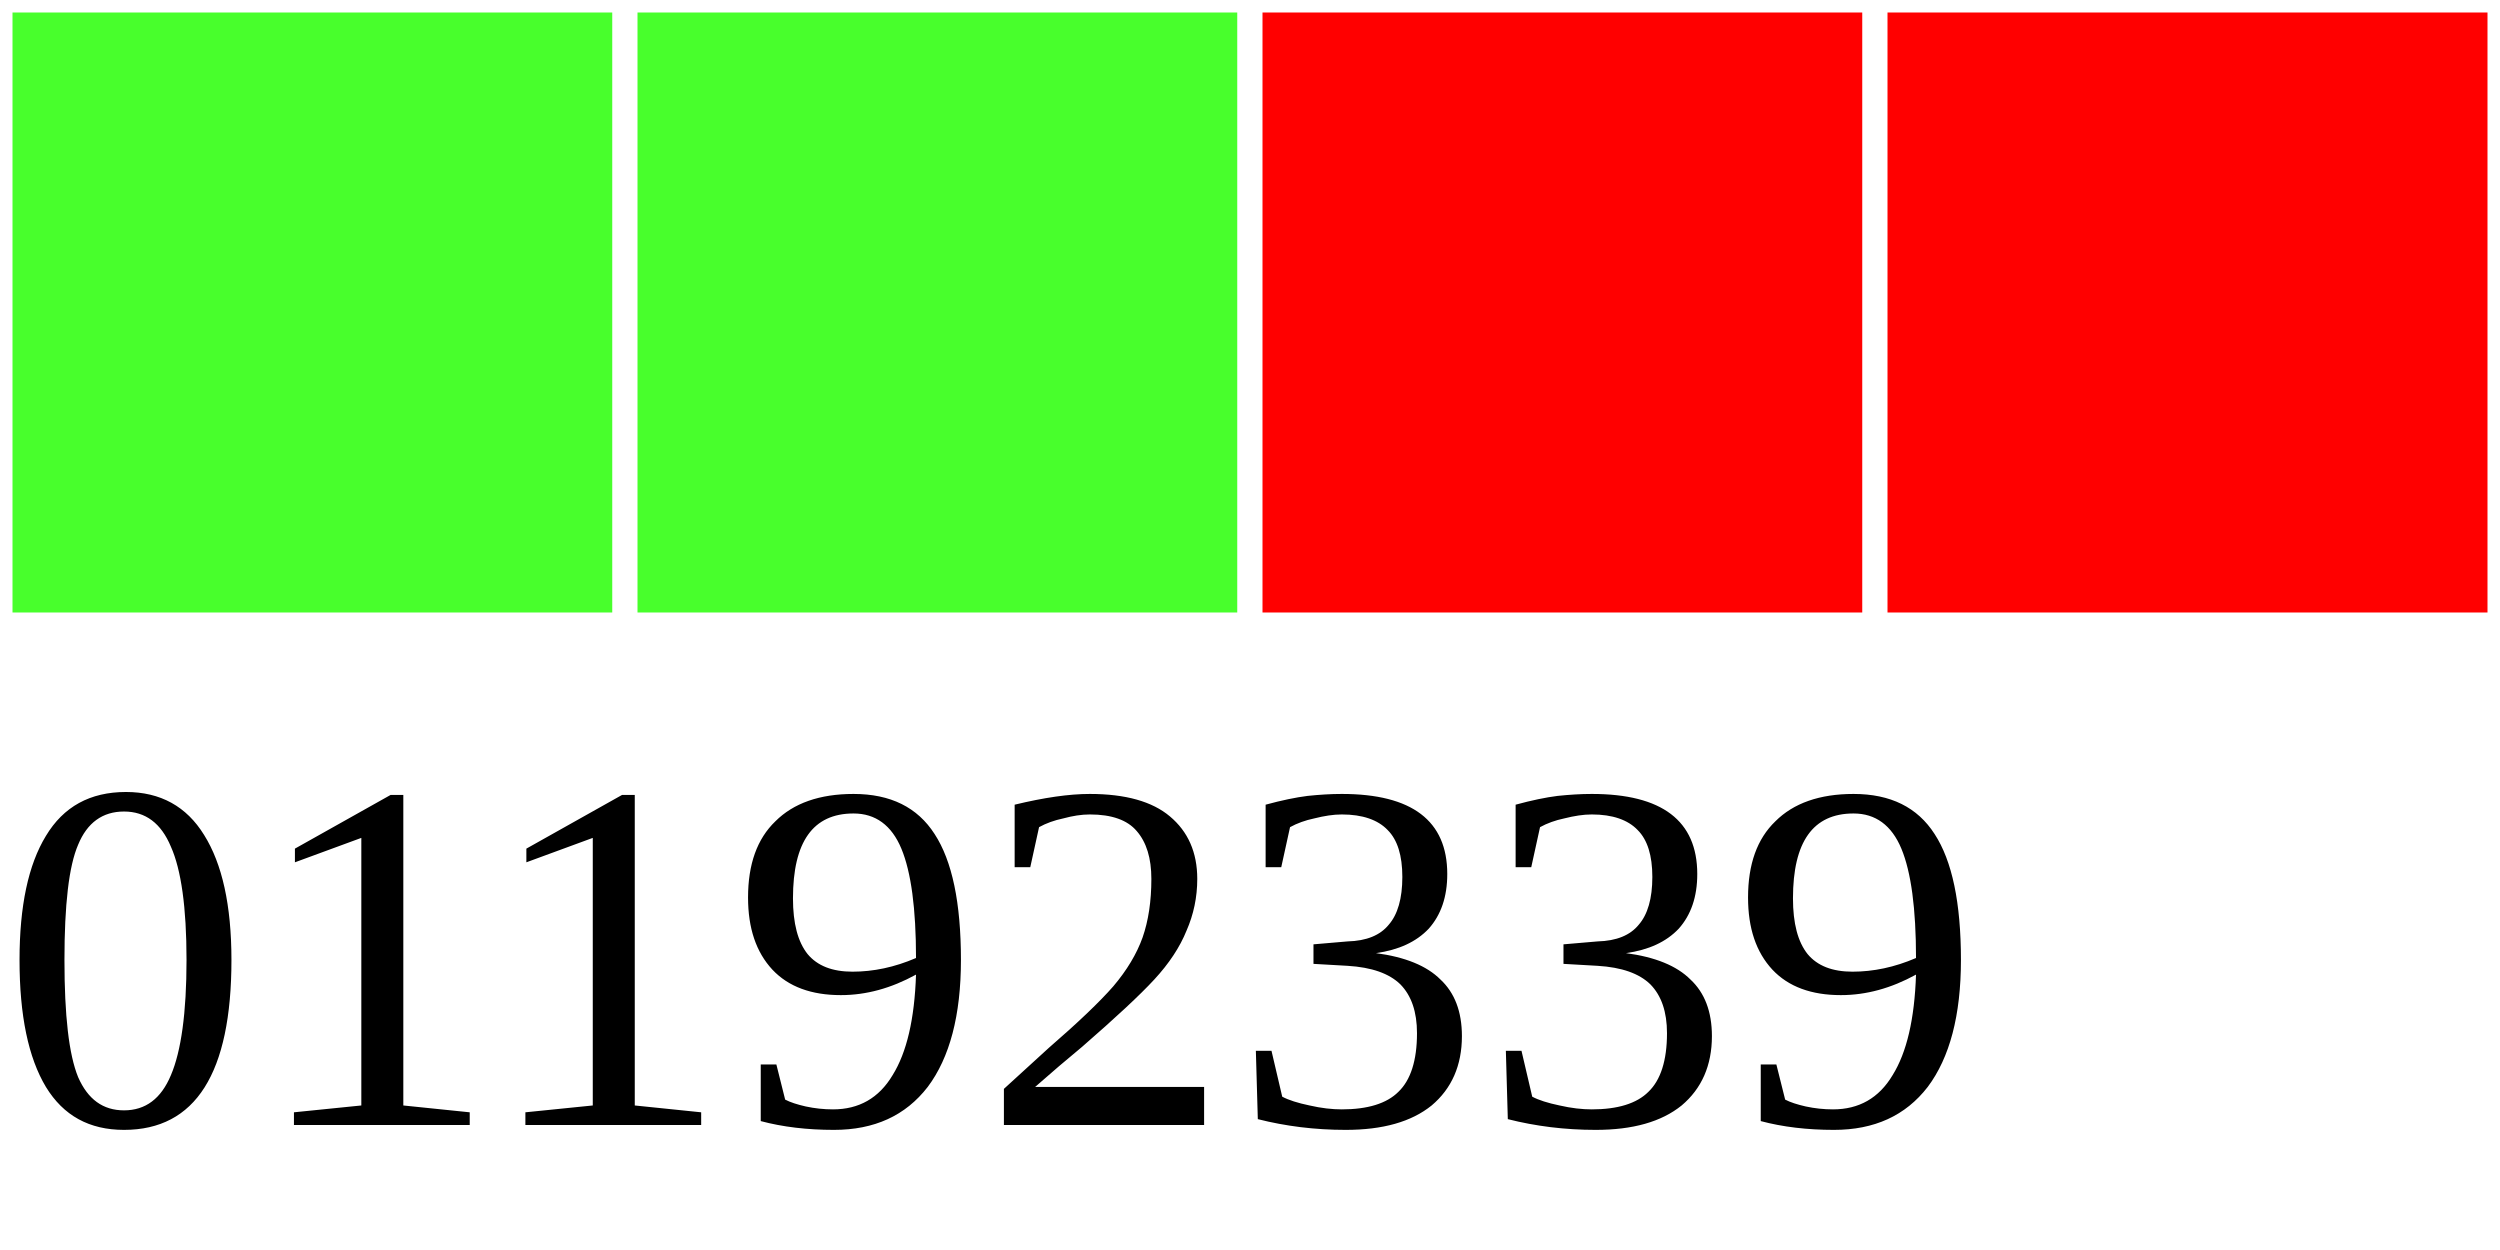
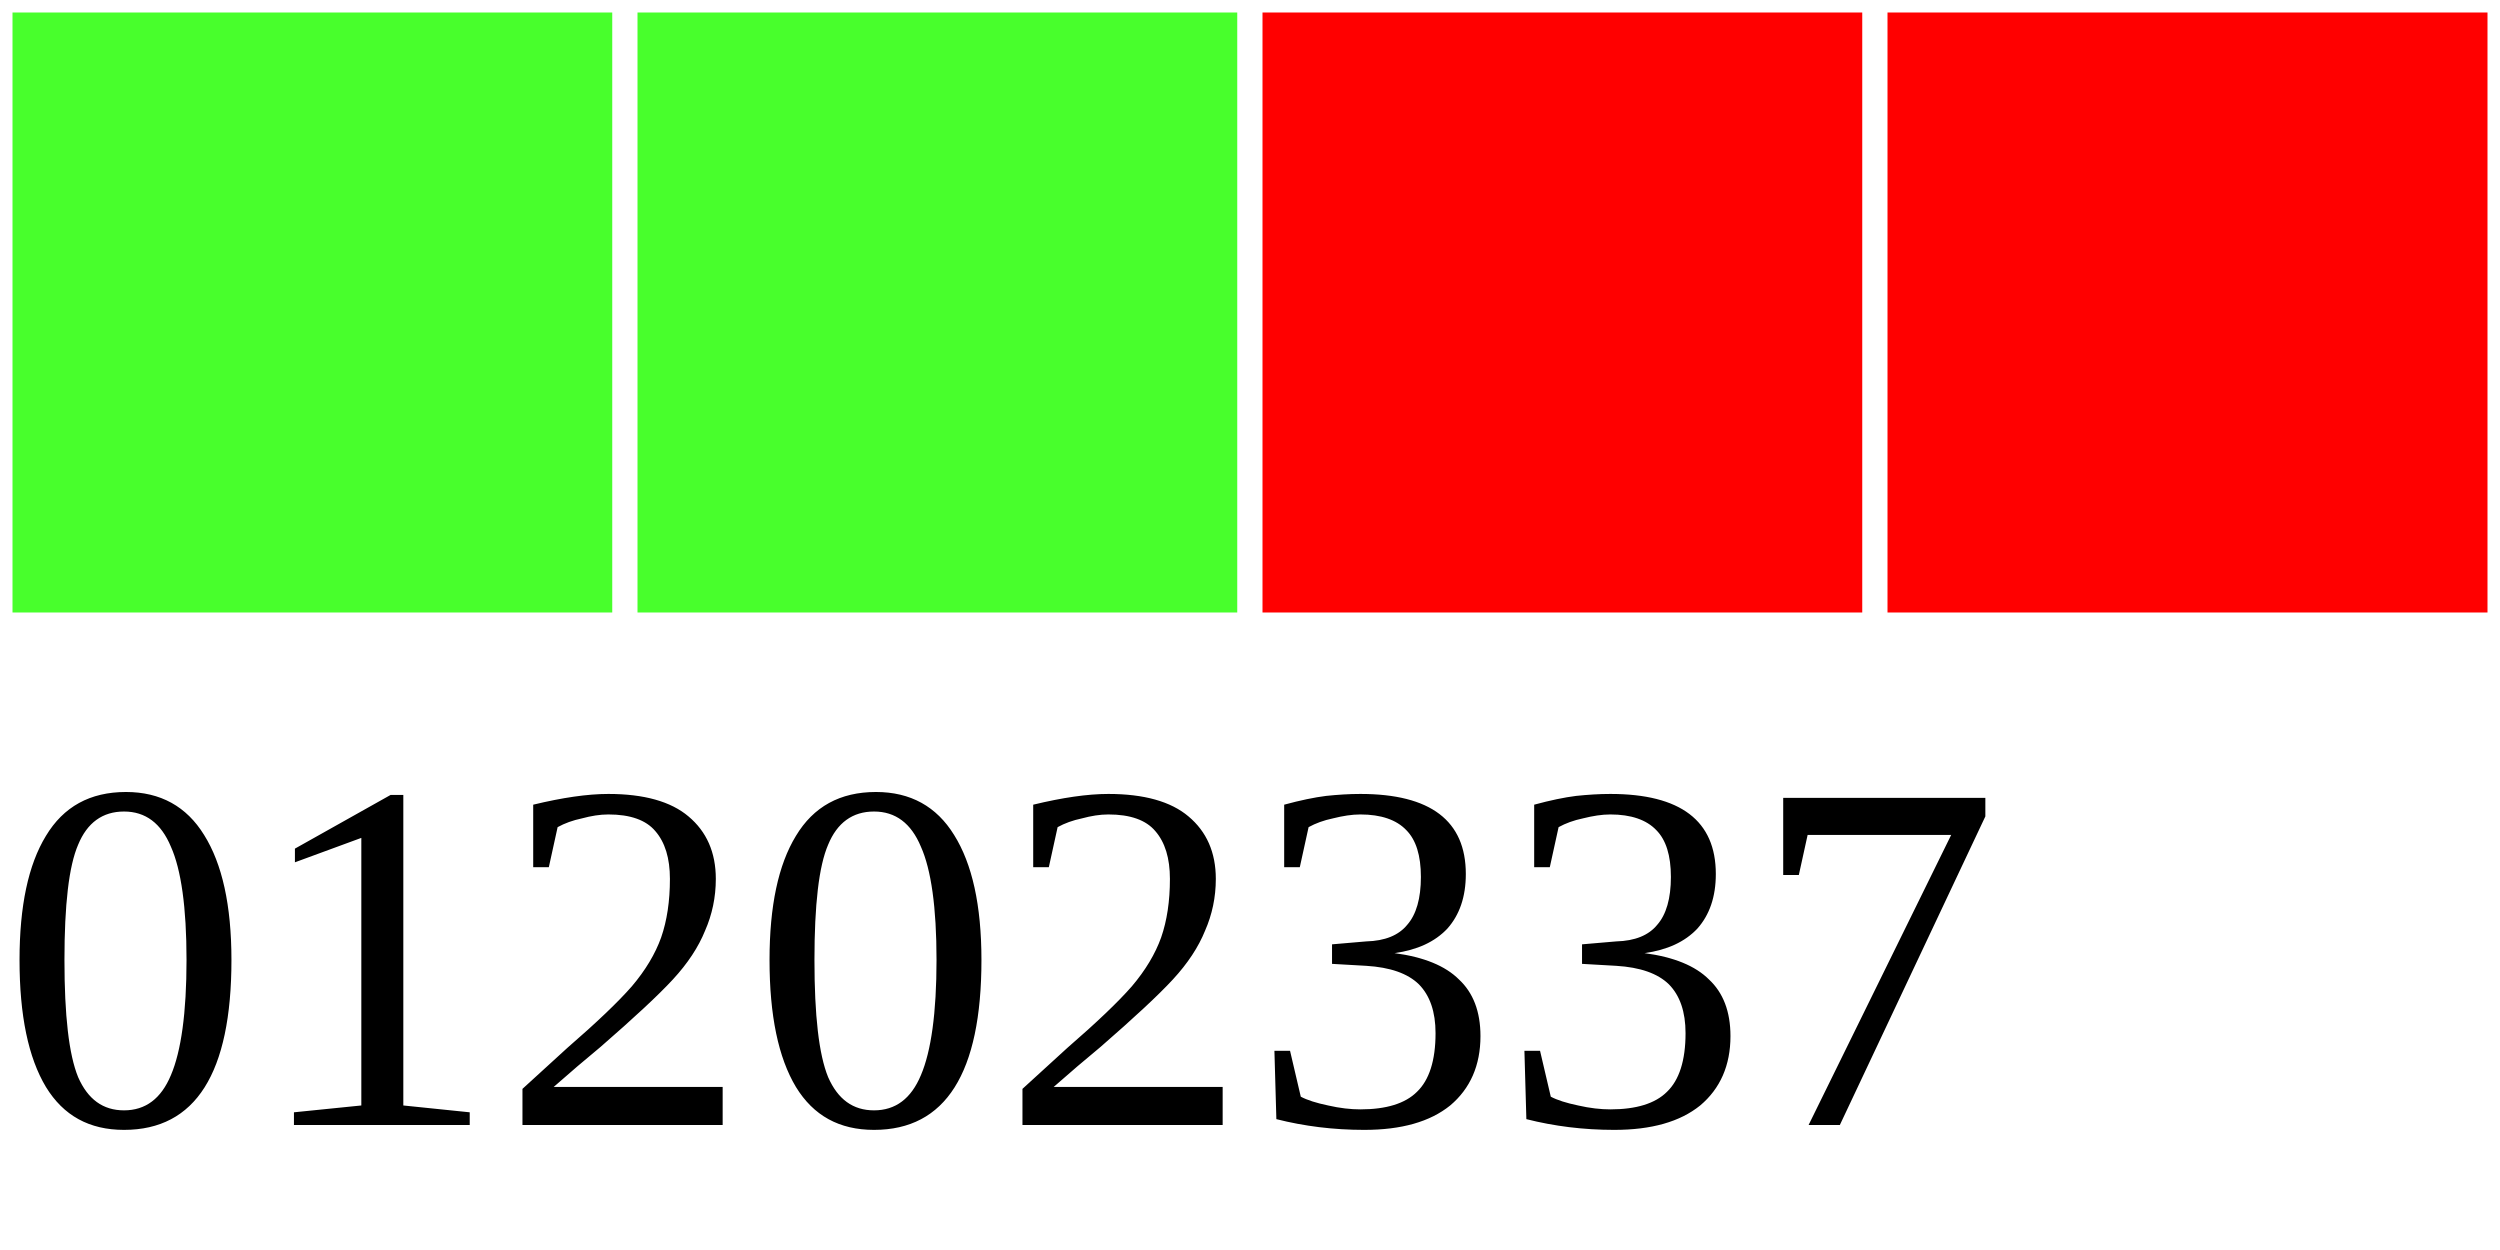
<svg xmlns="http://www.w3.org/2000/svg" width="40" height="20">
  <g>
    <rect width="10" height="10" style="fill:#48FF2C;stroke-width:0.4;stroke:rgb(255,255,255)" x="0" />
    <rect width="10" height="10" style="fill:#48FF2C;stroke-width:0.4;stroke:rgb(255,255,255)" x="10" />
    <rect width="10" height="10" style="fill:#FF0000;stroke-width:0.4;stroke:rgb(255,255,255)" x="20" />
    <rect width="10" height="10" style="fill:#FF0000;stroke-width:0.4;stroke:rgb(255,255,255)" x="30" />
-     <text x="0" y="18" fill="black" font-size="8">01192339</text>
+     <text x="0" y="18" fill="black" font-size="8">01202337</text>
  </g>
</svg>
